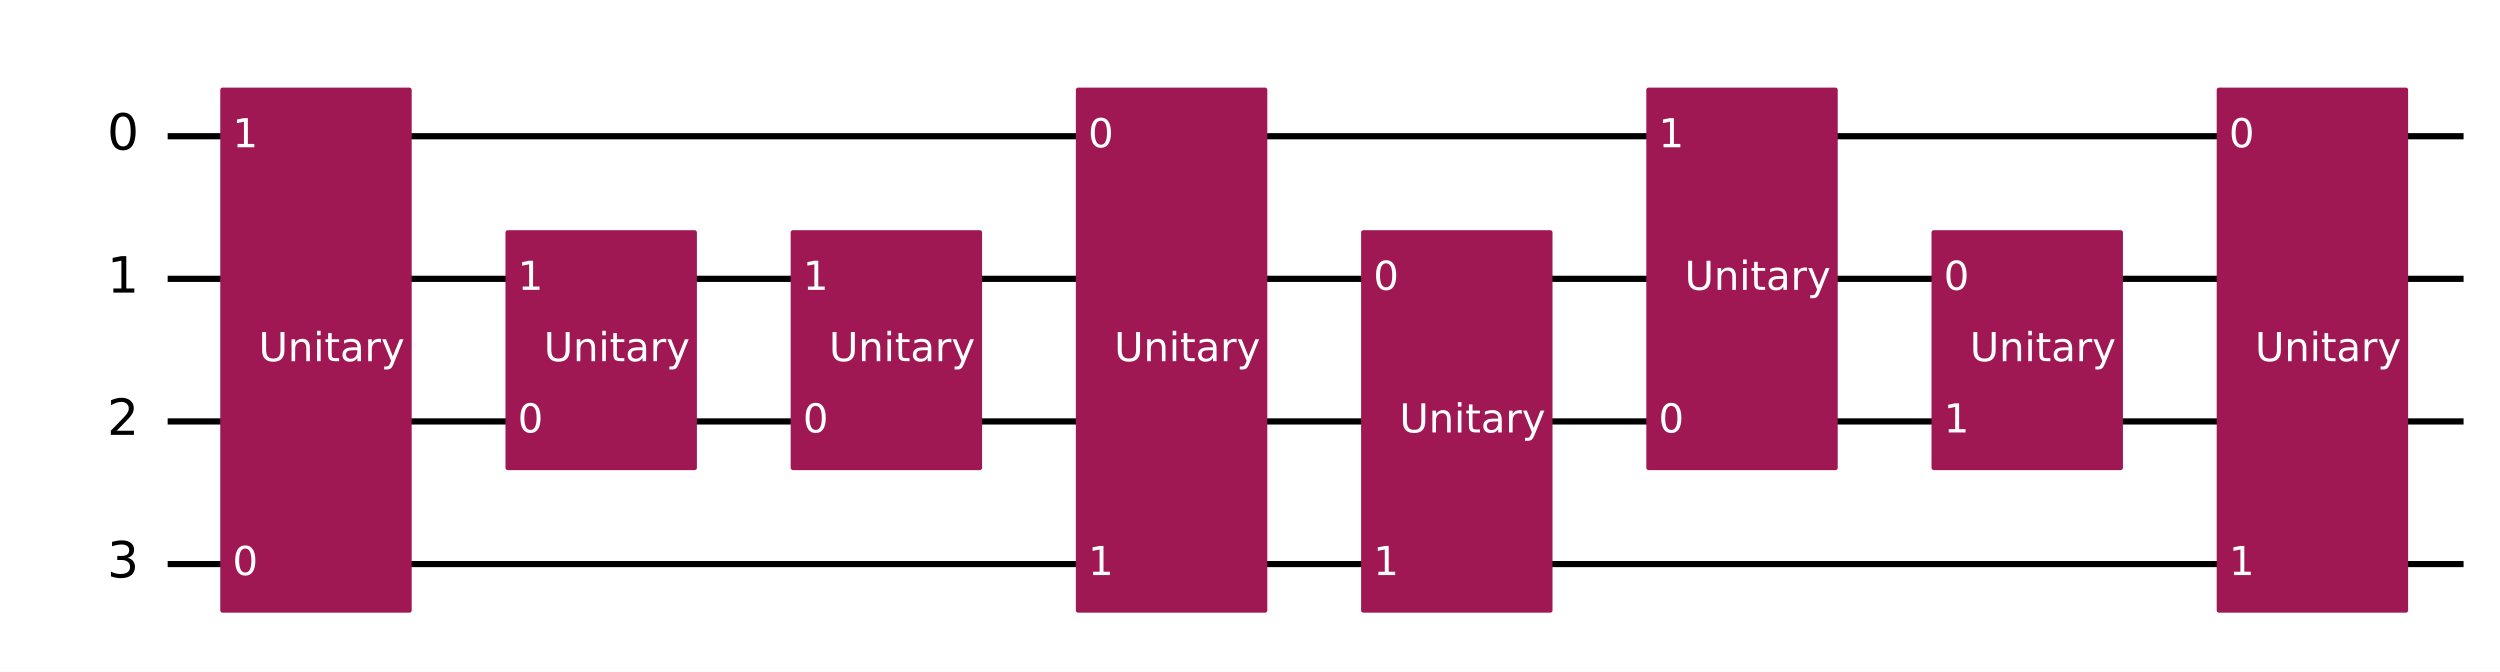
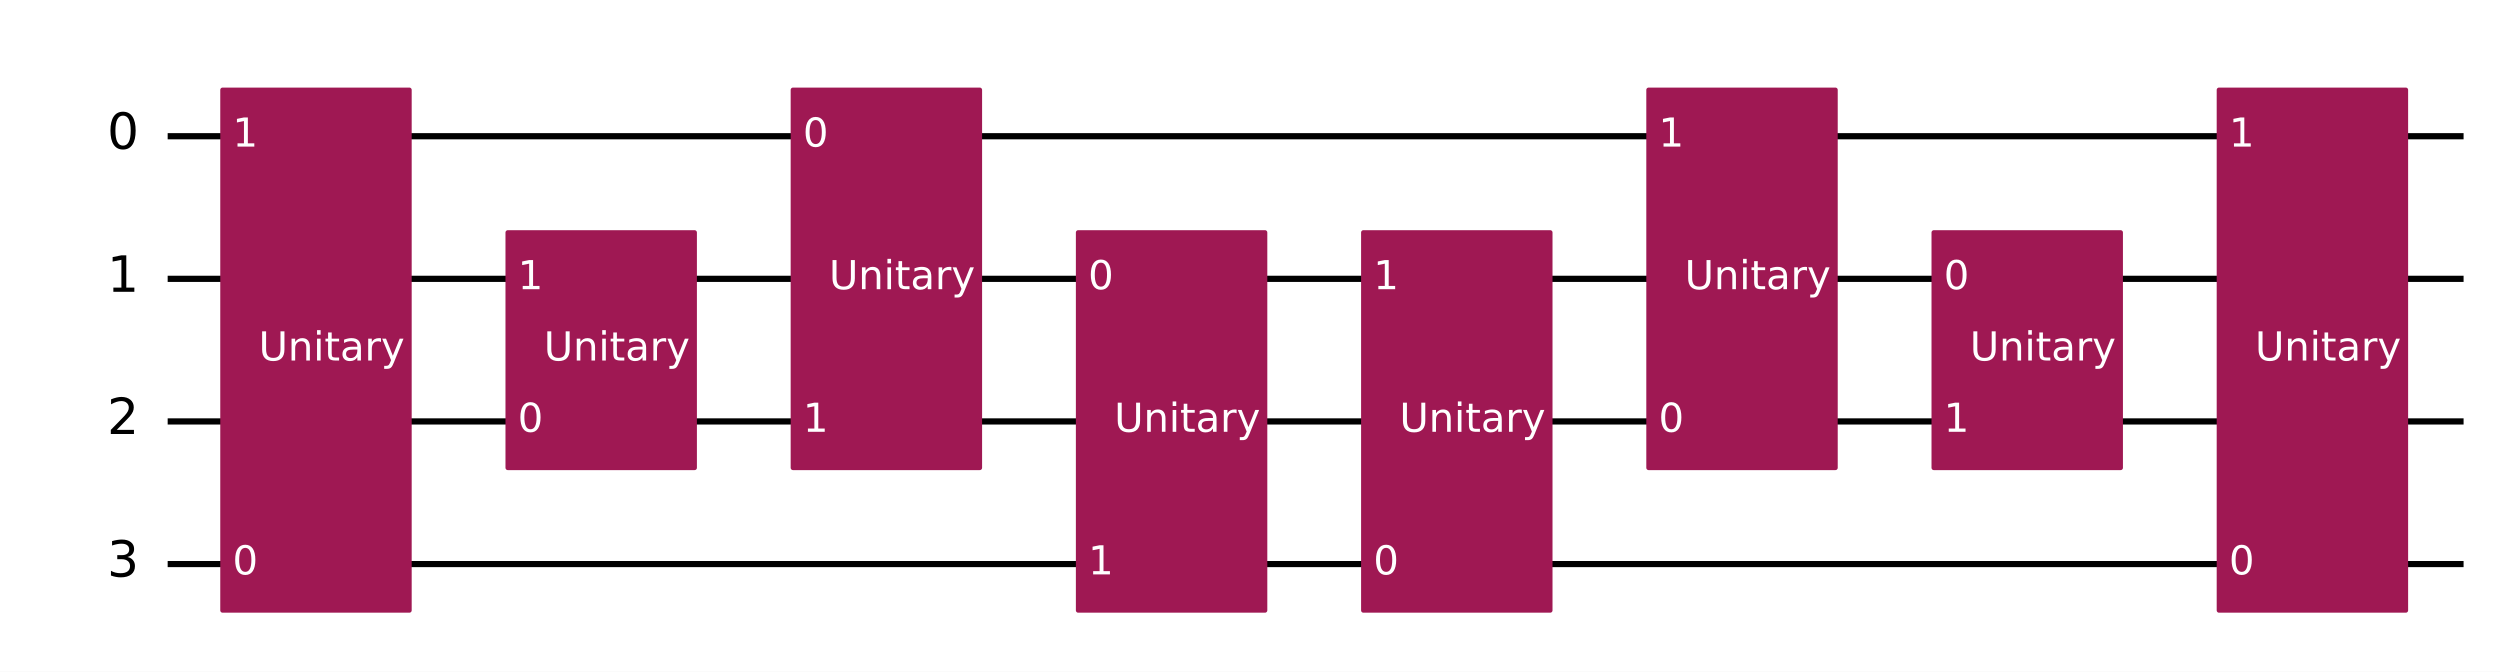
<svg xmlns="http://www.w3.org/2000/svg" xmlns:xlink="http://www.w3.org/1999/xlink" width="812.64pt" height="218.36pt" version="1.1" viewBox="0 0 812.64 218.36">
  <defs>
    <style type="text/css">*{stroke-linejoin: round; stroke-linecap: butt}</style>
  </defs>
  <path d="m0 218.36h812.64v-218.36h-812.64z" fill="#ffffff" />
  <path d="m54.502 44.283h746.3" clip-path="url(#8fb275c92b1)" fill="none" stroke="#000000" stroke-linecap="square" stroke-width="2" />
  <path d="m54.502 90.637h746.3" clip-path="url(#8fb275c92b1)" fill="none" stroke="#000000" stroke-linecap="square" stroke-width="2" />
  <path d="m54.502 136.99h746.3" clip-path="url(#8fb275c92b1)" fill="none" stroke="#000000" stroke-linecap="square" stroke-width="2" />
  <path d="m54.502 183.35h746.3" clip-path="url(#8fb275c92b1)" fill="none" stroke="#000000" stroke-linecap="square" stroke-width="2" />
  <path d="m49.867 21.106h-1158.8v231.77h1158.8z" clip-path="url(#8fb275c92b1)" fill="#ffffff" stroke="#ffffff" stroke-width="1.5" />
  <path d="m72.348 198.41h60.724v-169.19h-60.724z" clip-path="url(#8fb275c92b1)" fill="#9f1853" stroke="#9f1853" stroke-width="1.5" />
  <path d="m165.06 152.06h60.724v-76.484h-60.724z" clip-path="url(#8fb275c92b1)" fill="#9f1853" stroke="#9f1853" stroke-width="1.5" />
-   <path d="m257.76 152.06h60.724v-76.484h-60.724z" clip-path="url(#8fb275c92b1)" fill="#9f1853" stroke="#9f1853" stroke-width="1.5" />
-   <path d="m350.47 198.41h60.724v-169.19h-60.724z" clip-path="url(#8fb275c92b1)" fill="#9f1853" stroke="#9f1853" stroke-width="1.5" />
+   <path d="m257.76 152.06h60.724v-122.84h-60.724z" clip-path="url(#8fb275c92b1)" fill="#9f1853" stroke="#9f1853" stroke-width="1.5" />
+   <path d="m350.47 198.41h60.724v-122.84h-60.724z" clip-path="url(#8fb275c92b1)" fill="#9f1853" stroke="#9f1853" stroke-width="1.5" />
  <path d="m443.18 198.41h60.724v-122.84h-60.724z" clip-path="url(#8fb275c92b1)" fill="#9f1853" stroke="#9f1853" stroke-width="1.5" />
  <path d="m535.89 152.06h60.724v-122.84h-60.724z" clip-path="url(#8fb275c92b1)" fill="#9f1853" stroke="#9f1853" stroke-width="1.5" />
  <path d="m628.6 152.06h60.724v-76.484h-60.724z" clip-path="url(#8fb275c92b1)" fill="#9f1853" stroke="#9f1853" stroke-width="1.5" />
  <path d="m721.3 198.41h60.724v-169.19h-60.724z" clip-path="url(#8fb275c92b1)" fill="#9f1853" stroke="#9f1853" stroke-width="1.5" />
  <g clip-path="url(#8fb275c92b1)">
-     <g transform="translate(34.831 48.767) scale(.1625 -.1625)">
-       <defs>
-         <path id="DejaVuSans-30" transform="scale(.015625)" d="m2034 4250q-487 0-733-480-245-479-245-1442 0-959 245-1439 246-480 733-480 491 0 736 480 246 480 246 1439 0 963-246 1442-245 480-736 480zm0 500q785 0 1199-621 414-620 414-1801 0-1178-414-1799-414-620-1199-620-784 0-1198 620-414 621-414 1799 0 1181 414 1801 414 621 1198 621z" />
-       </defs>
-       <use transform="translate(0 .78125)" xlink:href="#DejaVuSans-30" />
-     </g>
-   </g>
-   <g clip-path="url(#8fb275c92b1)">
-     <g transform="translate(34.831 95.121) scale(.1625 -.1625)">
-       <defs>
-         <path id="DejaVuSans-31" transform="scale(.015625)" d="m794 531h1031v3560l-1122-225v575l1116 225h631v-4135h1031v-531h-2687v531z" />
-       </defs>
-       <use transform="translate(0 .09375)" xlink:href="#DejaVuSans-31" />
-     </g>
-   </g>
-   <g clip-path="url(#8fb275c92b1)">
-     <g transform="translate(34.831 141.48) scale(.1625 -.1625)">
-       <defs>
-         <path id="DejaVuSans-32" transform="scale(.015625)" d="m1228 531h2203v-531h-2962v531q359 372 979 998 621 627 780 809 303 340 423 576 121 236 121 464 0 372-261 606-261 235-680 235-297 0-627-103-329-103-704-313v638q381 153 712 231 332 78 607 78 725 0 1156-363 431-362 431-968 0-288-108-546-107-257-392-607-78-91-497-524-418-433-1181-1211z" />
-       </defs>
-       <use transform="translate(0 .78125)" xlink:href="#DejaVuSans-32" />
-     </g>
-   </g>
-   <g clip-path="url(#8fb275c92b1)">
-     <g transform="translate(34.831 187.83) scale(.1625 -.1625)">
-       <defs>
-         <path id="DejaVuSans-33" transform="scale(.015625)" d="m2597 2516q453-97 707-404 255-306 255-756 0-690-475-1069-475-378-1350-378-293 0-604 58t-642 174v609q262-153 574-231 313-78 654-78 593 0 904 234t311 681q0 413-289 645-289 233-804 233h-544v519h569q465 0 712 186t247 536q0 359-255 551-254 193-729 193-260 0-557-57-297-56-653-174v562q360 100 674 150t592 50q719 0 1137-327 419-326 419-882 0-388-222-655t-631-370z" />
-       </defs>
-       <use transform="translate(0 .78125)" xlink:href="#DejaVuSans-33" />
-     </g>
-   </g>
-   <g clip-path="url(#8fb275c92b1)">
-     <g transform="translate(75.593 186.93) scale(.13 -.13)" fill="#ffffff">
-       <use xlink:href="#DejaVuSans-30" />
-     </g>
-   </g>
-   <g clip-path="url(#8fb275c92b1)">
-     <g transform="translate(75.593 47.87) scale(.13 -.13)" fill="#ffffff">
-       <use xlink:href="#DejaVuSans-31" />
-     </g>
-   </g>
-   <g clip-path="url(#8fb275c92b1)">
-     <g transform="translate(84.076 117.4) scale(.13 -.13)" fill="#ffffff">
-       <defs>
-         <path id="DejaVuSans-55" transform="scale(.015625)" d="m556 4666h635v-2835q0-750 271-1080 272-329 882-329 606 0 878 329 272 330 272 1080v2835h634v-2913q0-912-452-1378-451-466-1332-466-885 0-1337 466-451 466-451 1378v2913z" />
-         <path id="DejaVuSans-6e" transform="scale(.015625)" d="m3513 2113v-2113h-575v2094q0 497-194 743-194 247-581 247-466 0-735-297-269-296-269-809v-1978h-578v3500h578v-544q207 316 486 472 280 156 646 156 603 0 912-373 310-373 310-1098z" />
-         <path id="DejaVuSans-69" transform="scale(.015625)" d="m603 3500h575v-3500h-575v3500zm0 1363h575v-729h-575v729z" />
-         <path id="DejaVuSans-74" transform="scale(.015625)" d="m1172 4494v-994h1184v-447h-1184v-1900q0-428 117-550t477-122h590v-481h-590q-666 0-919 248-253 249-253 905v1900h-422v447h422v994h578z" />
-         <path id="DejaVuSans-61" transform="scale(.015625)" d="m2194 1759q-697 0-966-159t-269-544q0-306 202-486 202-179 548-179 479 0 768 339t289 901v128h-572zm1147 238v-1997h-575v531q-197-318-491-470t-719-152q-537 0-855 302-317 302-317 808 0 590 395 890 396 300 1180 300h807v57q0 397-261 614t-733 217q-300 0-585-72-284-72-546-216v532q315 122 612 182 297 61 578 61 760 0 1135-394 375-393 375-1193z" />
-         <path id="DejaVuSans-72" transform="scale(.015625)" d="m2631 2963q-97 56-211 82-114 27-251 27-488 0-749-317t-261-911v-1844h-578v3500h578v-544q182 319 472 473 291 155 707 155 59 0 131-8 72-7 159-23l3-590z" />
-         <path id="DejaVuSans-79" transform="scale(.015625)" d="m2059-325q-243-625-475-815-231-191-618-191h-460v481h338q237 0 368 113 132 112 291 531l103 262-1415 3444h609l1094-2737 1094 2737h609l-1538-3825z" />
-       </defs>
-       <use xlink:href="#DejaVuSans-55" />
-       <use transform="translate(73.193)" xlink:href="#DejaVuSans-6e" />
-       <use transform="translate(136.57)" xlink:href="#DejaVuSans-69" />
-       <use transform="translate(164.36)" xlink:href="#DejaVuSans-74" />
-       <use transform="translate(203.56)" xlink:href="#DejaVuSans-61" />
-       <use transform="translate(264.84)" xlink:href="#DejaVuSans-72" />
-       <use transform="translate(305.96)" xlink:href="#DejaVuSans-79" />
-     </g>
-   </g>
-   <g clip-path="url(#8fb275c92b1)">
-     <g transform="translate(168.3 140.58) scale(.13 -.13)" fill="#ffffff">
-       <use xlink:href="#DejaVuSans-30" />
-     </g>
-   </g>
-   <g clip-path="url(#8fb275c92b1)">
-     <g transform="translate(168.3 94.224) scale(.13 -.13)" fill="#ffffff">
-       <use xlink:href="#DejaVuSans-31" />
-     </g>
-   </g>
-   <g clip-path="url(#8fb275c92b1)">
-     <g transform="translate(176.78 117.4) scale(.13 -.13)" fill="#ffffff">
-       <use xlink:href="#DejaVuSans-55" />
-       <use transform="translate(73.193)" xlink:href="#DejaVuSans-6e" />
-       <use transform="translate(136.57)" xlink:href="#DejaVuSans-69" />
-       <use transform="translate(164.36)" xlink:href="#DejaVuSans-74" />
-       <use transform="translate(203.56)" xlink:href="#DejaVuSans-61" />
-       <use transform="translate(264.84)" xlink:href="#DejaVuSans-72" />
-       <use transform="translate(305.96)" xlink:href="#DejaVuSans-79" />
-     </g>
-   </g>
-   <g clip-path="url(#8fb275c92b1)">
-     <g transform="translate(261.01 140.58) scale(.13 -.13)" fill="#ffffff">
-       <use xlink:href="#DejaVuSans-30" />
-     </g>
-   </g>
-   <g clip-path="url(#8fb275c92b1)">
-     <g transform="translate(261.01 94.224) scale(.13 -.13)" fill="#ffffff">
-       <use xlink:href="#DejaVuSans-31" />
-     </g>
-   </g>
-   <g clip-path="url(#8fb275c92b1)">
-     <g transform="translate(269.49 117.4) scale(.13 -.13)" fill="#ffffff">
-       <use xlink:href="#DejaVuSans-55" />
-       <use transform="translate(73.193)" xlink:href="#DejaVuSans-6e" />
-       <use transform="translate(136.57)" xlink:href="#DejaVuSans-69" />
-       <use transform="translate(164.36)" xlink:href="#DejaVuSans-74" />
-       <use transform="translate(203.56)" xlink:href="#DejaVuSans-61" />
-       <use transform="translate(264.84)" xlink:href="#DejaVuSans-72" />
-       <use transform="translate(305.96)" xlink:href="#DejaVuSans-79" />
-     </g>
-   </g>
-   <g clip-path="url(#8fb275c92b1)">
-     <g transform="translate(353.72 47.87) scale(.13 -.13)" fill="#ffffff">
-       <use xlink:href="#DejaVuSans-30" />
-     </g>
-   </g>
-   <g clip-path="url(#8fb275c92b1)">
-     <g transform="translate(353.72 186.93) scale(.13 -.13)" fill="#ffffff">
-       <use xlink:href="#DejaVuSans-31" />
-     </g>
-   </g>
-   <g clip-path="url(#8fb275c92b1)">
-     <g transform="translate(362.2 117.4) scale(.13 -.13)" fill="#ffffff">
-       <use xlink:href="#DejaVuSans-55" />
-       <use transform="translate(73.193)" xlink:href="#DejaVuSans-6e" />
-       <use transform="translate(136.57)" xlink:href="#DejaVuSans-69" />
-       <use transform="translate(164.36)" xlink:href="#DejaVuSans-74" />
-       <use transform="translate(203.56)" xlink:href="#DejaVuSans-61" />
-       <use transform="translate(264.84)" xlink:href="#DejaVuSans-72" />
-       <use transform="translate(305.96)" xlink:href="#DejaVuSans-79" />
-     </g>
-   </g>
-   <g clip-path="url(#8fb275c92b1)">
-     <g transform="translate(446.43 94.224) scale(.13 -.13)" fill="#ffffff">
-       <use xlink:href="#DejaVuSans-30" />
-     </g>
-   </g>
-   <g clip-path="url(#8fb275c92b1)">
-     <g transform="translate(446.43 186.93) scale(.13 -.13)" fill="#ffffff">
-       <use xlink:href="#DejaVuSans-31" />
-     </g>
-   </g>
-   <g clip-path="url(#8fb275c92b1)">
-     <g transform="translate(454.91 140.58) scale(.13 -.13)" fill="#ffffff">
-       <use xlink:href="#DejaVuSans-55" />
-       <use transform="translate(73.193)" xlink:href="#DejaVuSans-6e" />
-       <use transform="translate(136.57)" xlink:href="#DejaVuSans-69" />
-       <use transform="translate(164.36)" xlink:href="#DejaVuSans-74" />
-       <use transform="translate(203.56)" xlink:href="#DejaVuSans-61" />
-       <use transform="translate(264.84)" xlink:href="#DejaVuSans-72" />
-       <use transform="translate(305.96)" xlink:href="#DejaVuSans-79" />
-     </g>
-   </g>
-   <g clip-path="url(#8fb275c92b1)">
-     <g transform="translate(539.13 140.58) scale(.13 -.13)" fill="#ffffff">
-       <use xlink:href="#DejaVuSans-30" />
-     </g>
-   </g>
-   <g clip-path="url(#8fb275c92b1)">
-     <g transform="translate(539.13 47.87) scale(.13 -.13)" fill="#ffffff">
-       <use xlink:href="#DejaVuSans-31" />
-     </g>
-   </g>
-   <g clip-path="url(#8fb275c92b1)">
-     <g transform="translate(547.62 94.224) scale(.13 -.13)" fill="#ffffff">
-       <use xlink:href="#DejaVuSans-55" />
-       <use transform="translate(73.193)" xlink:href="#DejaVuSans-6e" />
-       <use transform="translate(136.57)" xlink:href="#DejaVuSans-69" />
-       <use transform="translate(164.36)" xlink:href="#DejaVuSans-74" />
-       <use transform="translate(203.56)" xlink:href="#DejaVuSans-61" />
-       <use transform="translate(264.84)" xlink:href="#DejaVuSans-72" />
-       <use transform="translate(305.96)" xlink:href="#DejaVuSans-79" />
-     </g>
-   </g>
-   <g clip-path="url(#8fb275c92b1)">
-     <g transform="translate(631.84 94.224) scale(.13 -.13)" fill="#ffffff">
-       <use xlink:href="#DejaVuSans-30" />
-     </g>
-   </g>
-   <g clip-path="url(#8fb275c92b1)">
-     <g transform="translate(631.84 140.58) scale(.13 -.13)" fill="#ffffff">
-       <use xlink:href="#DejaVuSans-31" />
-     </g>
-   </g>
-   <g clip-path="url(#8fb275c92b1)">
-     <g transform="translate(640.32 117.4) scale(.13 -.13)" fill="#ffffff">
-       <use xlink:href="#DejaVuSans-55" />
-       <use transform="translate(73.193)" xlink:href="#DejaVuSans-6e" />
-       <use transform="translate(136.57)" xlink:href="#DejaVuSans-69" />
-       <use transform="translate(164.36)" xlink:href="#DejaVuSans-74" />
-       <use transform="translate(203.56)" xlink:href="#DejaVuSans-61" />
-       <use transform="translate(264.84)" xlink:href="#DejaVuSans-72" />
-       <use transform="translate(305.96)" xlink:href="#DejaVuSans-79" />
-     </g>
-   </g>
-   <g clip-path="url(#8fb275c92b1)">
-     <g transform="translate(724.55 47.87) scale(.13 -.13)" fill="#ffffff">
-       <use xlink:href="#DejaVuSans-30" />
-     </g>
-   </g>
-   <g clip-path="url(#8fb275c92b1)">
-     <g transform="translate(724.55 186.93) scale(.13 -.13)" fill="#ffffff">
-       <use xlink:href="#DejaVuSans-31" />
-     </g>
-   </g>
-   <g clip-path="url(#8fb275c92b1)">
-     <g transform="translate(733.03 117.4) scale(.13 -.13)" fill="#ffffff">
-       <use xlink:href="#DejaVuSans-55" />
-       <use transform="translate(73.193)" xlink:href="#DejaVuSans-6e" />
-       <use transform="translate(136.57)" xlink:href="#DejaVuSans-69" />
-       <use transform="translate(164.36)" xlink:href="#DejaVuSans-74" />
-       <use transform="translate(203.56)" xlink:href="#DejaVuSans-61" />
-       <use transform="translate(264.84)" xlink:href="#DejaVuSans-72" />
-       <use transform="translate(305.96)" xlink:href="#DejaVuSans-79" />
+     <g transform="translate(34.831 48.504) scale(.1625 -.1625)">
+       <defs>
+         <path id="DejaVuSans-13" transform="scale(.015625)" d="m2034 4250q-487 0-733-480-245-479-245-1442 0-959 245-1439 246-480 733-480 491 0 736 480 246 480 246 1439 0 963-246 1442-245 480-736 480zm0 500q785 0 1199-621 414-620 414-1801 0-1178-414-1799-414-620-1199-620-784 0-1198 620-414 621-414 1799 0 1181 414 1801 414 621 1198 621z" />
+       </defs>
+       <use transform="translate(0 .78125)" xlink:href="#DejaVuSans-13" />
+     </g>
+   </g>
+   <g clip-path="url(#8fb275c92b1)">
+     <g transform="translate(34.831 94.858) scale(.1625 -.1625)">
+       <defs>
+         <path id="DejaVuSans-14" transform="scale(.015625)" d="m794 531h1031v3560l-1122-225v575l1116 225h631v-4135h1031v-531h-2687v531z" />
+       </defs>
+       <use transform="translate(0 .09375)" xlink:href="#DejaVuSans-14" />
+     </g>
+   </g>
+   <g clip-path="url(#8fb275c92b1)">
+     <g transform="translate(34.831 141.21) scale(.1625 -.1625)">
+       <defs>
+         <path id="DejaVuSans-15" transform="scale(.015625)" d="m1228 531h2203v-531h-2962v531q359 372 979 998 621 627 780 809 303 340 423 576 121 236 121 464 0 372-261 606-261 235-680 235-297 0-627-103-329-103-704-313v638q381 153 712 231 332 78 607 78 725 0 1156-363 431-362 431-968 0-288-108-546-107-257-392-607-78-91-497-524-418-433-1181-1211z" />
+       </defs>
+       <use transform="translate(0 .78125)" xlink:href="#DejaVuSans-15" />
+     </g>
+   </g>
+   <g clip-path="url(#8fb275c92b1)">
+     <g transform="translate(34.831 187.57) scale(.1625 -.1625)">
+       <defs>
+         <path id="DejaVuSans-16" transform="scale(.015625)" d="m2597 2516q453-97 707-404 255-306 255-756 0-690-475-1069-475-378-1350-378-293 0-604 58t-642 174v609q262-153 574-231 313-78 654-78 593 0 904 234t311 681q0 413-289 645-289 233-804 233h-544v519h569q465 0 712 186t247 536q0 359-255 551-254 193-729 193-260 0-557-57-297-56-653-174v562q360 100 674 150t592 50q719 0 1137-327 419-326 419-882 0-388-222-655t-631-370z" />
+       </defs>
+       <use transform="translate(0 .78125)" xlink:href="#DejaVuSans-16" />
+     </g>
+   </g>
+   <g clip-path="url(#8fb275c92b1)">
+     <g transform="translate(75.593 186.72) scale(.13 -.13)" fill="#ffffff">
+       <use xlink:href="#DejaVuSans-13" />
+     </g>
+   </g>
+   <g clip-path="url(#8fb275c92b1)">
+     <g transform="translate(75.593 47.66) scale(.13 -.13)" fill="#ffffff">
+       <use xlink:href="#DejaVuSans-14" />
+     </g>
+   </g>
+   <g clip-path="url(#8fb275c92b1)">
+     <g transform="translate(84.076 117.19) scale(.13 -.13)" fill="#ffffff">
+       <defs>
+         <path id="DejaVuSans-38" transform="scale(.015625)" d="m556 4666h635v-2835q0-750 271-1080 272-329 882-329 606 0 878 329 272 330 272 1080v2835h634v-2913q0-912-452-1378-451-466-1332-466-885 0-1337 466-451 466-451 1378v2913z" />
+         <path id="DejaVuSans-51" transform="scale(.015625)" d="m3513 2113v-2113h-575v2094q0 497-194 743-194 247-581 247-466 0-735-297-269-296-269-809v-1978h-578v3500h578v-544q207 316 486 472 280 156 646 156 603 0 912-373 310-373 310-1098z" />
+         <path id="DejaVuSans-4c" transform="scale(.015625)" d="m603 3500h575v-3500h-575v3500zm0 1363h575v-729h-575v729z" />
+         <path id="DejaVuSans-57" transform="scale(.015625)" d="m1172 4494v-994h1184v-447h-1184v-1900q0-428 117-550t477-122h590v-481h-590q-666 0-919 248-253 249-253 905v1900h-422v447h422v994h578z" />
+         <path id="DejaVuSans-44" transform="scale(.015625)" d="m2194 1759q-697 0-966-159t-269-544q0-306 202-486 202-179 548-179 479 0 768 339t289 901v128h-572zm1147 238v-1997h-575v531q-197-318-491-470t-719-152q-537 0-855 302-317 302-317 808 0 590 395 890 396 300 1180 300h807v57q0 397-261 614t-733 217q-300 0-585-72-284-72-546-216v532q315 122 612 182 297 61 578 61 760 0 1135-394 375-393 375-1193z" />
+         <path id="DejaVuSans-55" transform="scale(.015625)" d="m2631 2963q-97 56-211 82-114 27-251 27-488 0-749-317t-261-911v-1844h-578v3500h578v-544q182 319 472 473 291 155 707 155 59 0 131-8 72-7 159-23l3-590z" />
+         <path id="DejaVuSans-5c" transform="scale(.015625)" d="m2059-325q-243-625-475-815-231-191-618-191h-460v481h338q237 0 368 113 132 112 291 531l103 262-1415 3444h609l1094-2737 1094 2737h609l-1538-3825z" />
+       </defs>
+       <use xlink:href="#DejaVuSans-38" />
+       <use transform="translate(73.188)" xlink:href="#DejaVuSans-51" />
+       <use transform="translate(136.56)" xlink:href="#DejaVuSans-4c" />
+       <use transform="translate(164.34)" xlink:href="#DejaVuSans-57" />
+       <use transform="translate(203.55)" xlink:href="#DejaVuSans-44" />
+       <use transform="translate(264.83)" xlink:href="#DejaVuSans-55" />
+       <use transform="translate(305.94)" xlink:href="#DejaVuSans-5c" />
+     </g>
+   </g>
+   <g clip-path="url(#8fb275c92b1)">
+     <g transform="translate(168.3 140.37) scale(.13 -.13)" fill="#ffffff">
+       <use xlink:href="#DejaVuSans-13" />
+     </g>
+   </g>
+   <g clip-path="url(#8fb275c92b1)">
+     <g transform="translate(168.3 94.014) scale(.13 -.13)" fill="#ffffff">
+       <use xlink:href="#DejaVuSans-14" />
+     </g>
+   </g>
+   <g clip-path="url(#8fb275c92b1)">
+     <g transform="translate(176.78 117.19) scale(.13 -.13)" fill="#ffffff">
+       <use xlink:href="#DejaVuSans-38" />
+       <use transform="translate(73.188)" xlink:href="#DejaVuSans-51" />
+       <use transform="translate(136.56)" xlink:href="#DejaVuSans-4c" />
+       <use transform="translate(164.34)" xlink:href="#DejaVuSans-57" />
+       <use transform="translate(203.55)" xlink:href="#DejaVuSans-44" />
+       <use transform="translate(264.83)" xlink:href="#DejaVuSans-55" />
+       <use transform="translate(305.94)" xlink:href="#DejaVuSans-5c" />
+     </g>
+   </g>
+   <g clip-path="url(#8fb275c92b1)">
+     <g transform="translate(261.01 47.66) scale(.13 -.13)" fill="#ffffff">
+       <use xlink:href="#DejaVuSans-13" />
+     </g>
+   </g>
+   <g clip-path="url(#8fb275c92b1)">
+     <g transform="translate(261.01 140.37) scale(.13 -.13)" fill="#ffffff">
+       <use xlink:href="#DejaVuSans-14" />
+     </g>
+   </g>
+   <g clip-path="url(#8fb275c92b1)">
+     <g transform="translate(269.49 94.015) scale(.13 -.13)" fill="#ffffff">
+       <use xlink:href="#DejaVuSans-38" />
+       <use transform="translate(73.188)" xlink:href="#DejaVuSans-51" />
+       <use transform="translate(136.56)" xlink:href="#DejaVuSans-4c" />
+       <use transform="translate(164.34)" xlink:href="#DejaVuSans-57" />
+       <use transform="translate(203.55)" xlink:href="#DejaVuSans-44" />
+       <use transform="translate(264.83)" xlink:href="#DejaVuSans-55" />
+       <use transform="translate(305.94)" xlink:href="#DejaVuSans-5c" />
+     </g>
+   </g>
+   <g clip-path="url(#8fb275c92b1)">
+     <g transform="translate(353.72 94.014) scale(.13 -.13)" fill="#ffffff">
+       <use xlink:href="#DejaVuSans-13" />
+     </g>
+   </g>
+   <g clip-path="url(#8fb275c92b1)">
+     <g transform="translate(353.72 186.72) scale(.13 -.13)" fill="#ffffff">
+       <use xlink:href="#DejaVuSans-14" />
+     </g>
+   </g>
+   <g clip-path="url(#8fb275c92b1)">
+     <g transform="translate(362.2 140.37) scale(.13 -.13)" fill="#ffffff">
+       <use xlink:href="#DejaVuSans-38" />
+       <use transform="translate(73.188)" xlink:href="#DejaVuSans-51" />
+       <use transform="translate(136.56)" xlink:href="#DejaVuSans-4c" />
+       <use transform="translate(164.34)" xlink:href="#DejaVuSans-57" />
+       <use transform="translate(203.55)" xlink:href="#DejaVuSans-44" />
+       <use transform="translate(264.83)" xlink:href="#DejaVuSans-55" />
+       <use transform="translate(305.94)" xlink:href="#DejaVuSans-5c" />
+     </g>
+   </g>
+   <g clip-path="url(#8fb275c92b1)">
+     <g transform="translate(446.43 186.72) scale(.13 -.13)" fill="#ffffff">
+       <use xlink:href="#DejaVuSans-13" />
+     </g>
+   </g>
+   <g clip-path="url(#8fb275c92b1)">
+     <g transform="translate(446.43 94.014) scale(.13 -.13)" fill="#ffffff">
+       <use xlink:href="#DejaVuSans-14" />
+     </g>
+   </g>
+   <g clip-path="url(#8fb275c92b1)">
+     <g transform="translate(454.91 140.37) scale(.13 -.13)" fill="#ffffff">
+       <use xlink:href="#DejaVuSans-38" />
+       <use transform="translate(73.188)" xlink:href="#DejaVuSans-51" />
+       <use transform="translate(136.56)" xlink:href="#DejaVuSans-4c" />
+       <use transform="translate(164.34)" xlink:href="#DejaVuSans-57" />
+       <use transform="translate(203.55)" xlink:href="#DejaVuSans-44" />
+       <use transform="translate(264.83)" xlink:href="#DejaVuSans-55" />
+       <use transform="translate(305.94)" xlink:href="#DejaVuSans-5c" />
+     </g>
+   </g>
+   <g clip-path="url(#8fb275c92b1)">
+     <g transform="translate(539.13 140.37) scale(.13 -.13)" fill="#ffffff">
+       <use xlink:href="#DejaVuSans-13" />
+     </g>
+   </g>
+   <g clip-path="url(#8fb275c92b1)">
+     <g transform="translate(539.13 47.66) scale(.13 -.13)" fill="#ffffff">
+       <use xlink:href="#DejaVuSans-14" />
+     </g>
+   </g>
+   <g clip-path="url(#8fb275c92b1)">
+     <g transform="translate(547.62 94.015) scale(.13 -.13)" fill="#ffffff">
+       <use xlink:href="#DejaVuSans-38" />
+       <use transform="translate(73.188)" xlink:href="#DejaVuSans-51" />
+       <use transform="translate(136.56)" xlink:href="#DejaVuSans-4c" />
+       <use transform="translate(164.34)" xlink:href="#DejaVuSans-57" />
+       <use transform="translate(203.55)" xlink:href="#DejaVuSans-44" />
+       <use transform="translate(264.83)" xlink:href="#DejaVuSans-55" />
+       <use transform="translate(305.94)" xlink:href="#DejaVuSans-5c" />
+     </g>
+   </g>
+   <g clip-path="url(#8fb275c92b1)">
+     <g transform="translate(631.84 94.014) scale(.13 -.13)" fill="#ffffff">
+       <use xlink:href="#DejaVuSans-13" />
+     </g>
+   </g>
+   <g clip-path="url(#8fb275c92b1)">
+     <g transform="translate(631.84 140.37) scale(.13 -.13)" fill="#ffffff">
+       <use xlink:href="#DejaVuSans-14" />
+     </g>
+   </g>
+   <g clip-path="url(#8fb275c92b1)">
+     <g transform="translate(640.32 117.19) scale(.13 -.13)" fill="#ffffff">
+       <use xlink:href="#DejaVuSans-38" />
+       <use transform="translate(73.188)" xlink:href="#DejaVuSans-51" />
+       <use transform="translate(136.56)" xlink:href="#DejaVuSans-4c" />
+       <use transform="translate(164.34)" xlink:href="#DejaVuSans-57" />
+       <use transform="translate(203.55)" xlink:href="#DejaVuSans-44" />
+       <use transform="translate(264.83)" xlink:href="#DejaVuSans-55" />
+       <use transform="translate(305.94)" xlink:href="#DejaVuSans-5c" />
+     </g>
+   </g>
+   <g clip-path="url(#8fb275c92b1)">
+     <g transform="translate(724.55 186.72) scale(.13 -.13)" fill="#ffffff">
+       <use xlink:href="#DejaVuSans-13" />
+     </g>
+   </g>
+   <g clip-path="url(#8fb275c92b1)">
+     <g transform="translate(724.55 47.66) scale(.13 -.13)" fill="#ffffff">
+       <use xlink:href="#DejaVuSans-14" />
+     </g>
+   </g>
+   <g clip-path="url(#8fb275c92b1)">
+     <g transform="translate(733.03 117.19) scale(.13 -.13)" fill="#ffffff">
+       <use xlink:href="#DejaVuSans-38" />
+       <use transform="translate(73.188)" xlink:href="#DejaVuSans-51" />
+       <use transform="translate(136.56)" xlink:href="#DejaVuSans-4c" />
+       <use transform="translate(164.34)" xlink:href="#DejaVuSans-57" />
+       <use transform="translate(203.55)" xlink:href="#DejaVuSans-44" />
+       <use transform="translate(264.83)" xlink:href="#DejaVuSans-55" />
+       <use transform="translate(305.94)" xlink:href="#DejaVuSans-5c" />
    </g>
  </g>
  <defs>
    <clipPath id="8fb275c92b1">
      <rect x="7.2" y="7.2" width="798.24" height="203.96" />
    </clipPath>
  </defs>
</svg>
